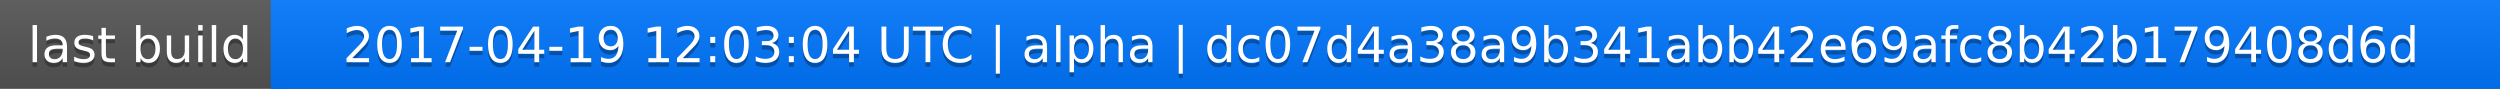
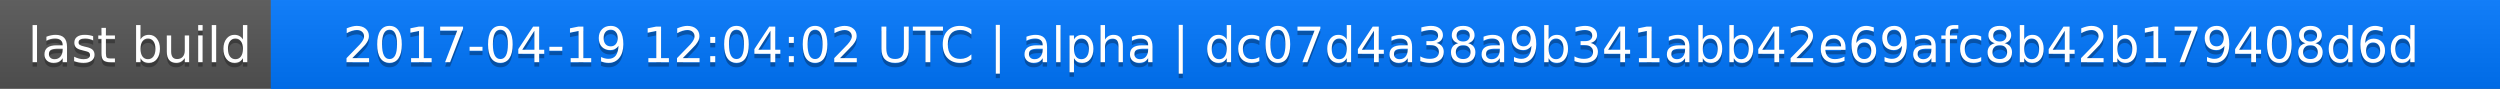
<svg xmlns="http://www.w3.org/2000/svg" width="563" height="20">
  <linearGradient id="a" x2="0" y2="100%">
    <stop offset="0" stop-color="#bbb" stop-opacity=".1" />
    <stop offset="1" stop-opacity=".1" />
  </linearGradient>
  <rect rx="0" width="563" height="20" fill="#555" />
  <rect rx="0" x="61" width="502" height="20" fill="#07f" />
  <path fill="#07f" d="M61 0h4v20h-4z" />
  <rect rx="0" width="563" height="20" fill="url(#a)" />
  <g fill="#fff" text-anchor="middle" font-family="DejaVu Sans,Verdana,Geneva,sans-serif" font-size="11">
    <text x="31.5" y="15" fill="#010101" fill-opacity=".3">last build</text>
    <text x="31.5" y="14">last build</text>
-     <text x="311" y="15" fill="#010101" fill-opacity=".3">2017-04-19 12:03:04 UTC | alpha | dc07d4a38a9b341abb42e69afc8b42b179408d6d</text>
-     <text x="311" y="14">2017-04-19 12:03:04 UTC | alpha | dc07d4a38a9b341abb42e69afc8b42b179408d6d</text>
+     <text x="311" y="15" fill="#010101" fill-opacity=".3">2017-04-19 12:04:02 UTC | alpha | dc07d4a38a9b341abb42e69afc8b42b179408d6d</text>
+     <text x="311" y="14">2017-04-19 12:04:02 UTC | alpha | dc07d4a38a9b341abb42e69afc8b42b179408d6d</text>
  </g>
</svg>
